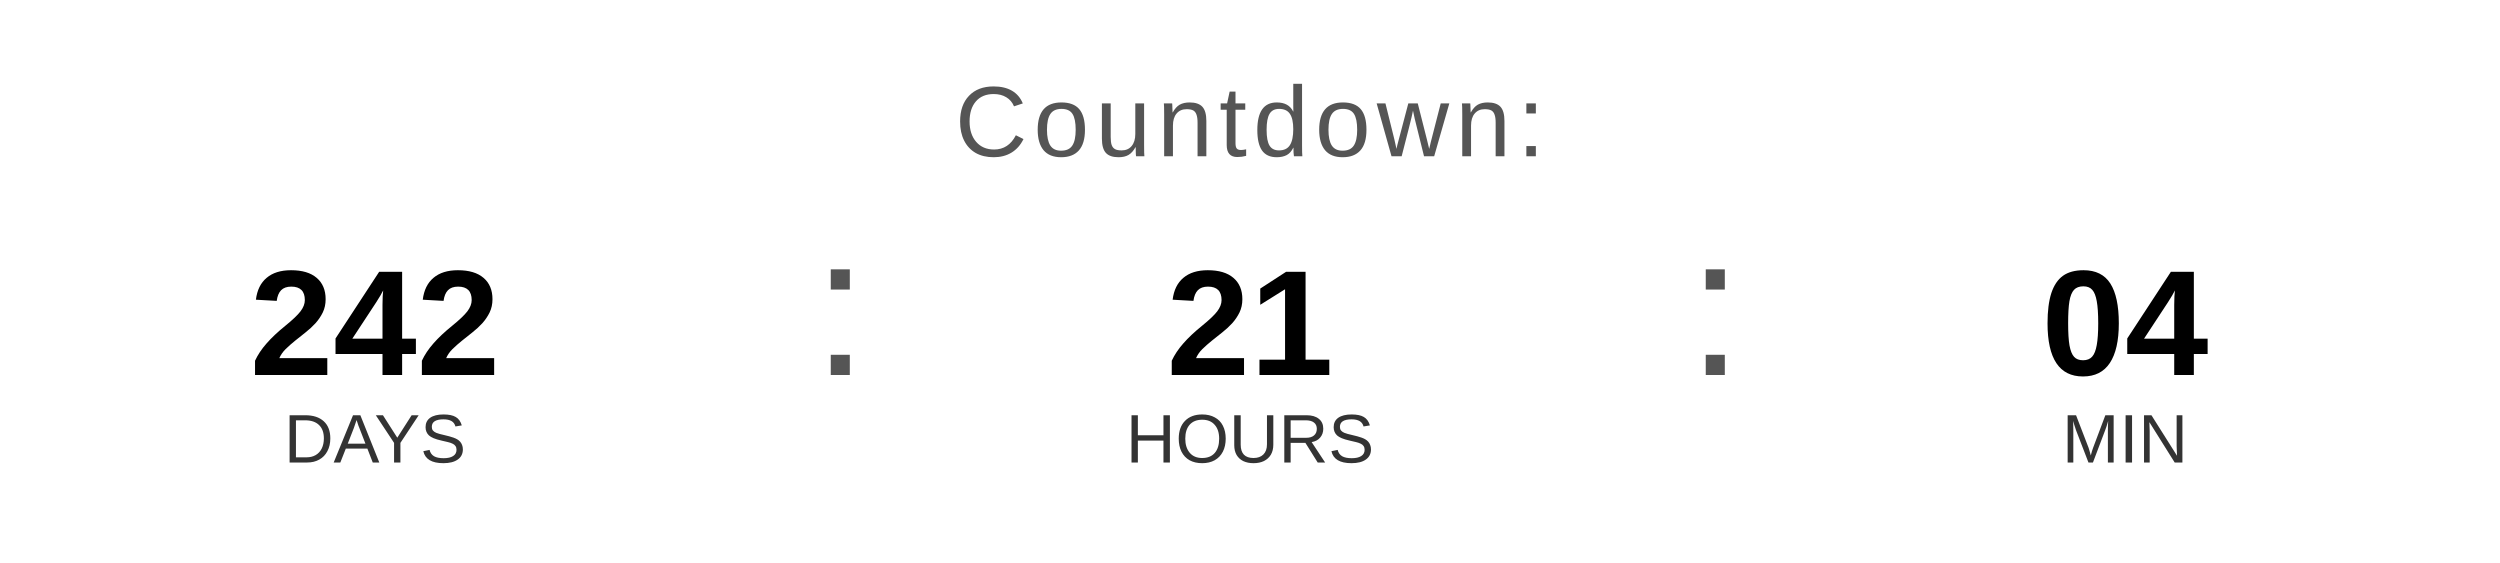
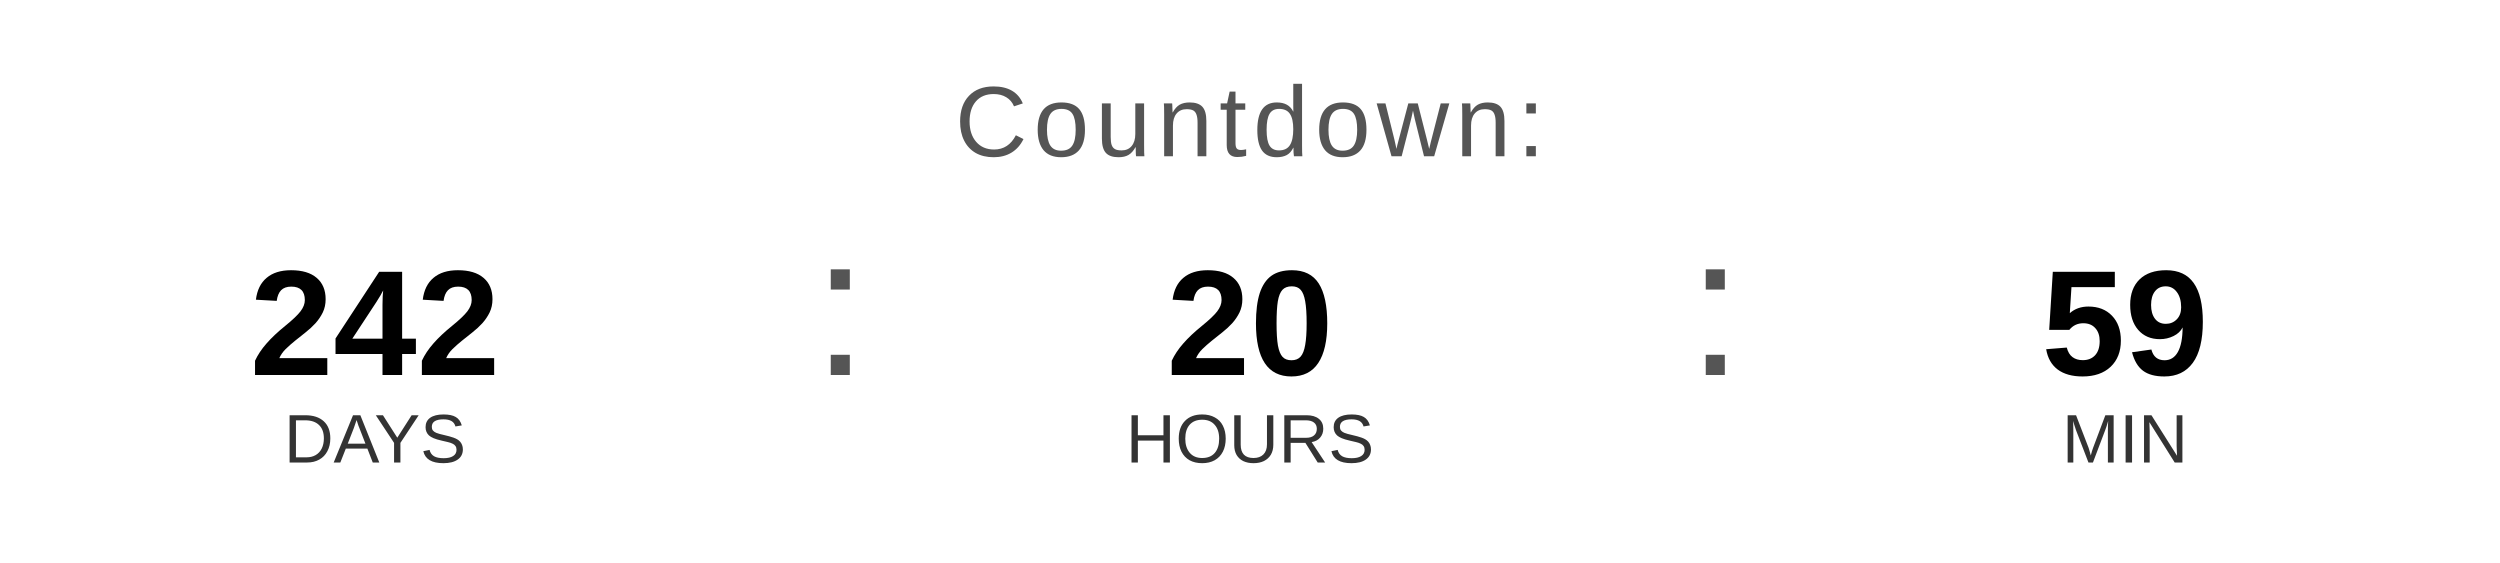
<svg xmlns="http://www.w3.org/2000/svg" width="400" height="90" viewBox="0 0 400 90">
  <text x="200" y="25" font-family="Arial, Helvetica, sans-serif" font-size="16" fill="#555555" text-anchor="middle" letter-spacing="1">
    Countdown:
  </text>
  <text x="60" y="60" font-family="Arial, Helvetica, sans-serif" font-size="24" font-weight="bold" fill="#000000" text-anchor="middle">242</text>
  <text x="60" y="74" font-family="Arial, Helvetica, sans-serif" font-size="11" fill="#333333" text-anchor="middle">DAYS</text>
  <text x="130" y="60" font-family="Arial, sans-serif" font-size="32" fill="#555555">:</text>
-   <text x="200" y="60" font-family="Arial, Helvetica, sans-serif" font-size="24" font-weight="bold" fill="#000000" text-anchor="middle">21</text>
+   <text x="200" y="60" font-family="Arial, Helvetica, sans-serif" font-size="24" font-weight="bold" fill="#000000" text-anchor="middle">20</text>
  <text x="200" y="74" font-family="Arial, Helvetica, sans-serif" font-size="11" fill="#333333" text-anchor="middle">HOURS</text>
  <text x="270" y="60" font-family="Arial, sans-serif" font-size="32" fill="#555555">:</text>
-   <text x="340" y="60" font-family="Arial, Helvetica, sans-serif" font-size="24" font-weight="bold" fill="#000000" text-anchor="middle">04</text>
+   <text x="340" y="60" font-family="Arial, Helvetica, sans-serif" font-size="24" font-weight="bold" fill="#000000" text-anchor="middle">59</text>
  <text x="340" y="74" font-family="Arial, Helvetica, sans-serif" font-size="11" fill="#333333" text-anchor="middle">MIN</text>
</svg>
